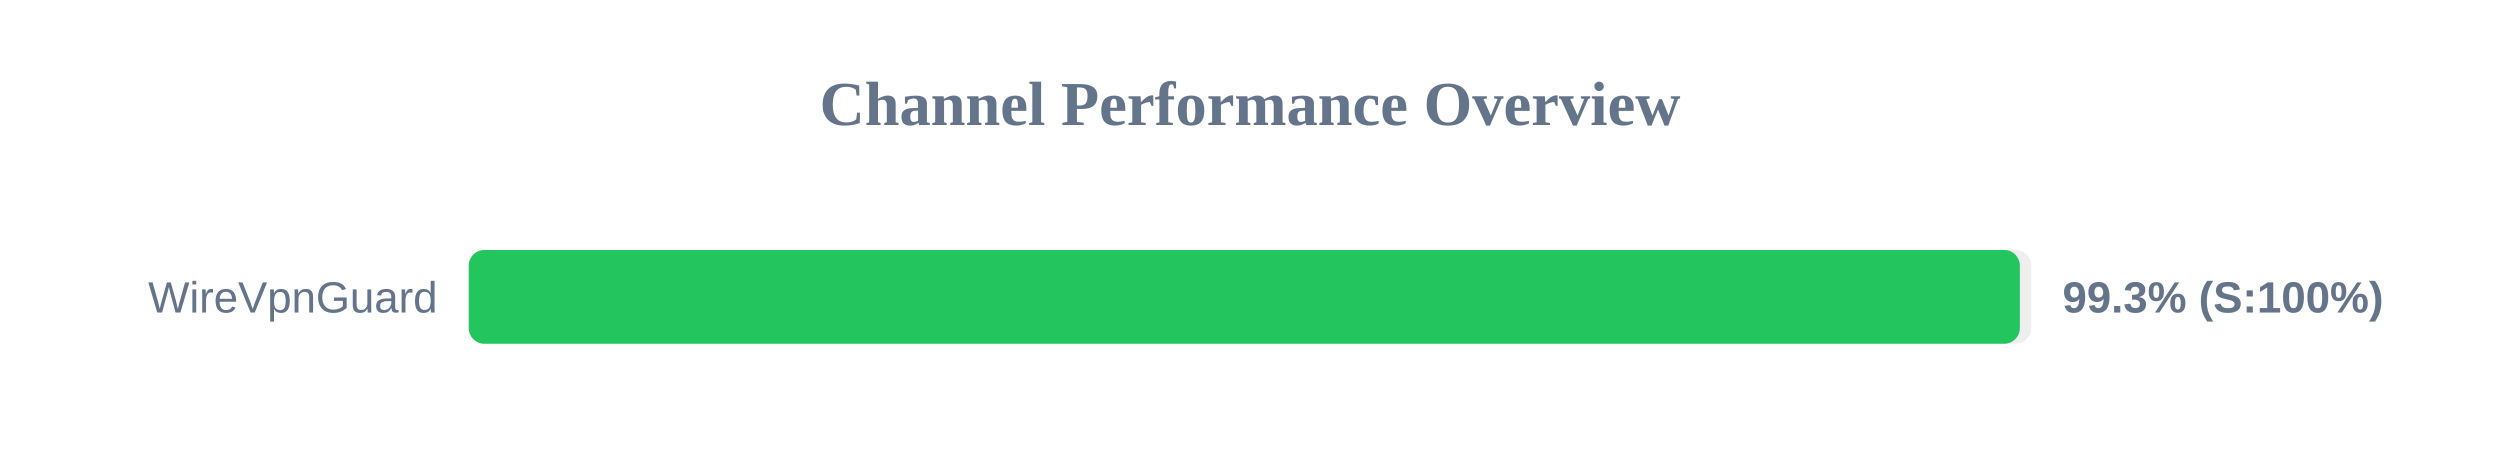
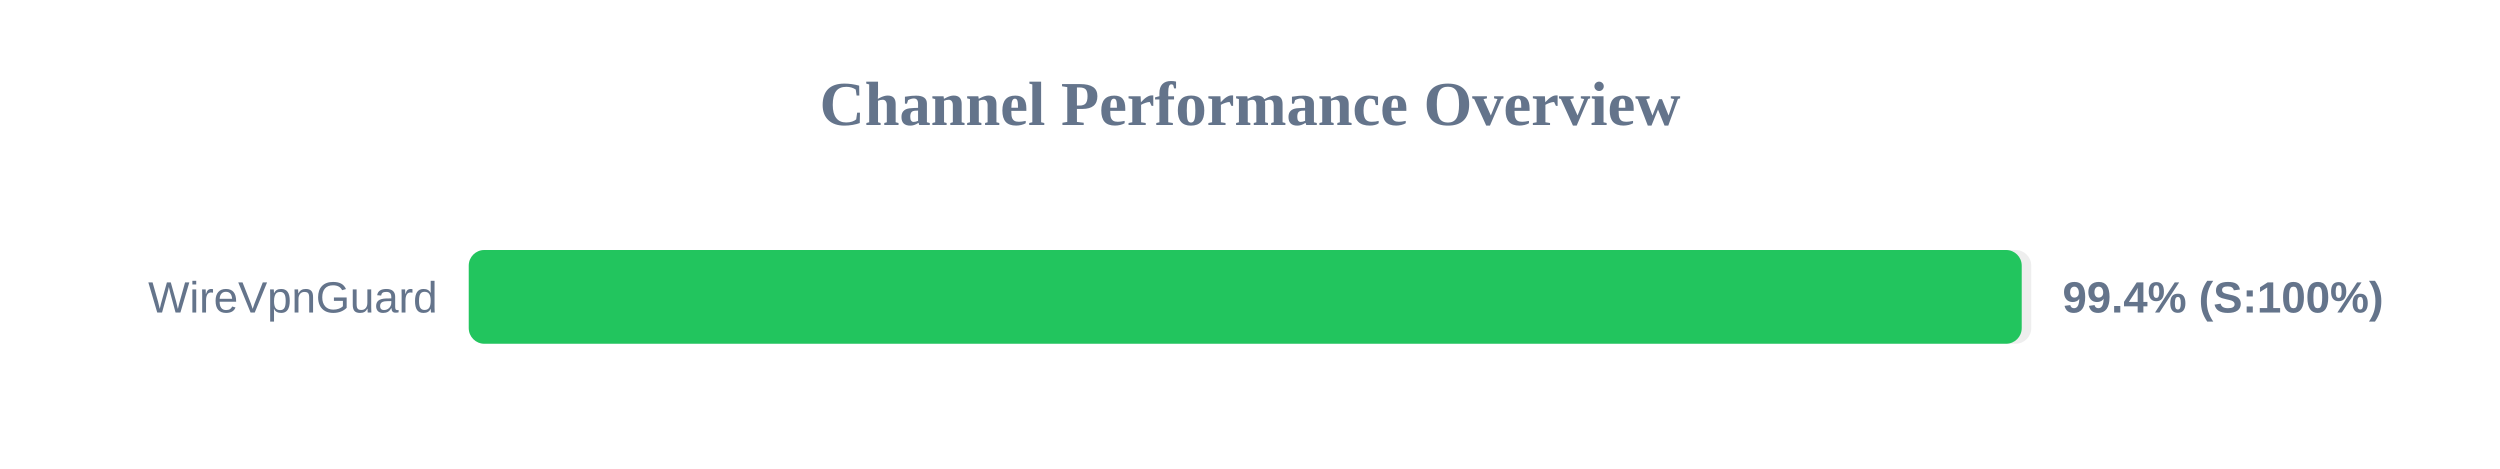
<svg xmlns="http://www.w3.org/2000/svg" width="800" height="150" version="1.1">
  <style>
        .row { font: 14px Arial; fill: #64748b; }
        .score { font: bold 14px Arial; fill: #64748b; }
    </style>
  <text x="400" y="40" text-anchor="middle" font-size="20px" font-weight="bold" fill="#64748b">Channel Performance Overview</text>
  <rect x="150" y="80" width="500" height="30" fill="#eee" rx="5" />
-   <rect x="150" y="80" width="496.35" height="30" fill="#22c55e" rx="5" />
+   <rect x="150" y="80" width="496.95" height="30" fill="#22c55e" rx="5" />
  <text x="140" y="100" text-anchor="end" class="row">WireVpnGuard</text>
-   <text x="660" y="100" text-anchor="start" class="score">99.3% (S:100%)</text>
+   <text x="660" y="100" text-anchor="start" class="score">99.4% (S:100%)</text>
</svg>
